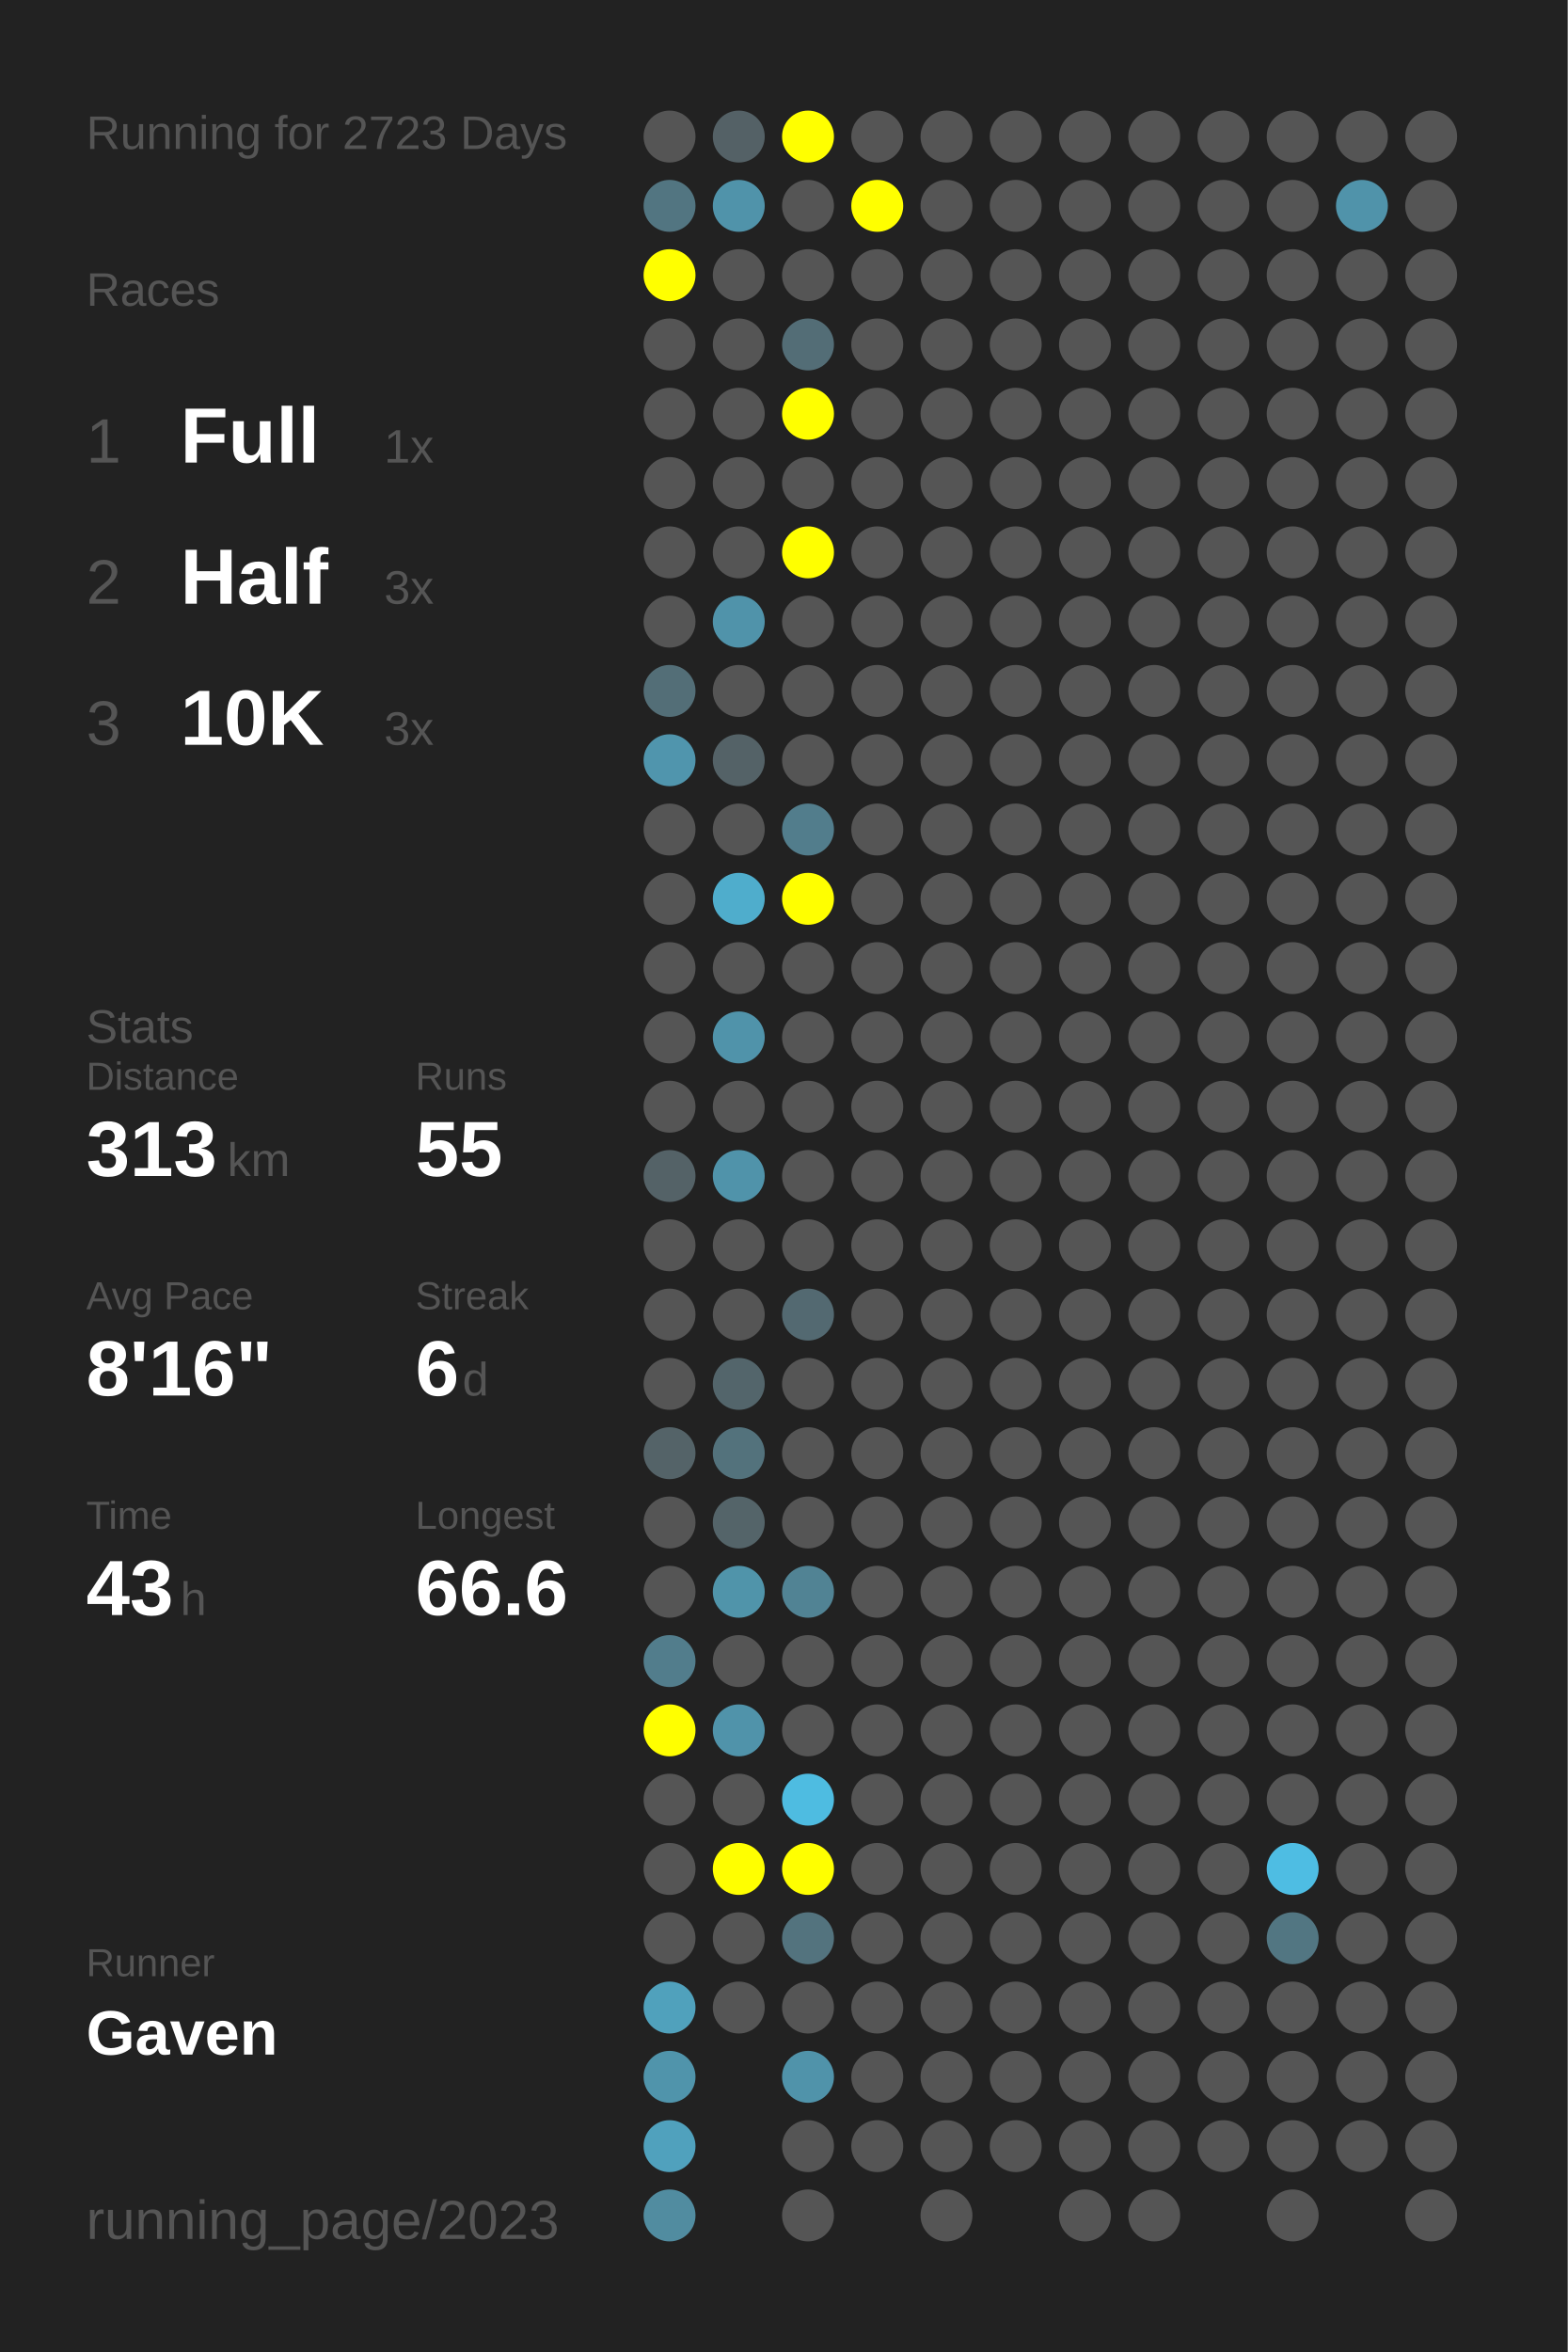
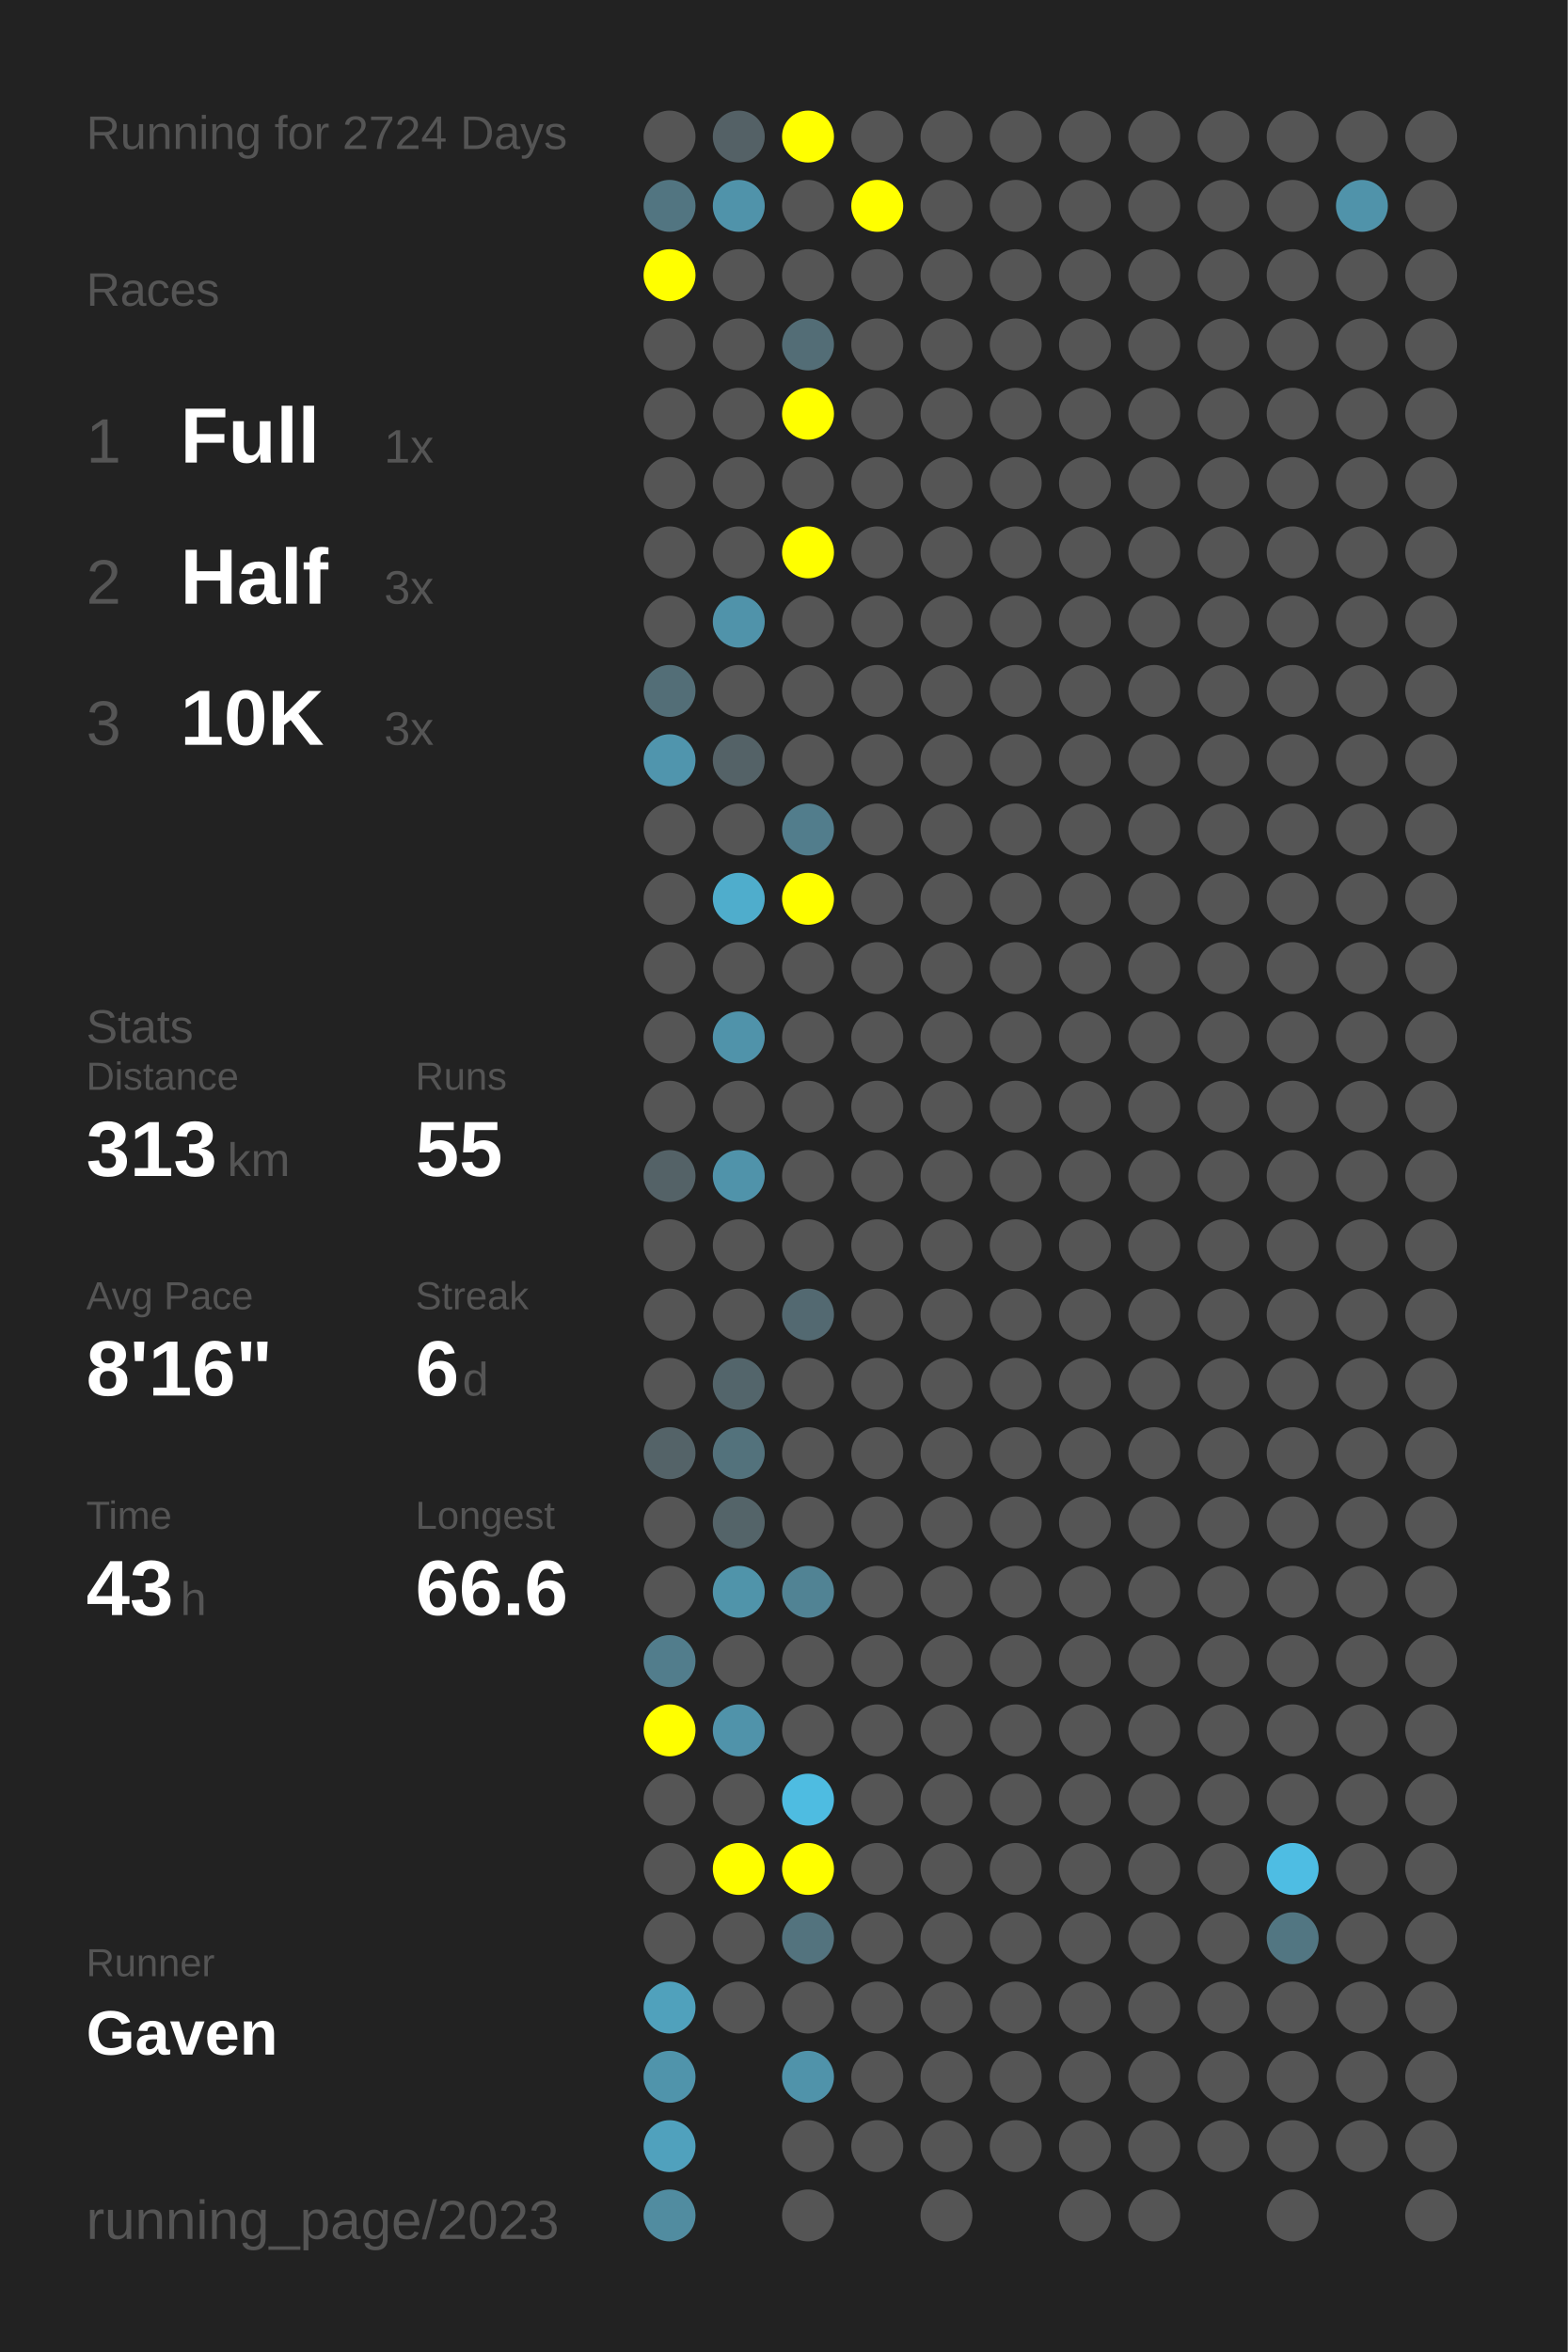
<svg xmlns="http://www.w3.org/2000/svg" baseProfile="full" height="300mm" version="1.1" viewBox="0,0,200,300" width="200mm">
  <defs />
  <rect fill="#222222" height="300" width="200" x="0" y="0" />
-   <text fill="#555555" style="font-size:6px; font-family:Arial;" x="11" y="19">Running for 2723 Days</text>
+   <text fill="#555555" style="font-size:6px; font-family:Arial;" x="11" y="19">Running for 2724 Days</text>
  <text fill="#555555" style="font-size:6px; font-family:Arial;" x="11" y="39">Races</text>
  <text fill="#555555" style="font-size:8px; font-family:Arial;" x="11" y="59">1</text>
  <text fill="#FFFFFF" style="font-size:10px; font-family:Arial; font-weight:bold;" x="23" y="59">Full</text>
  <text fill="#555555" style="font-size:6px; font-family:Arial;" x="49" y="59">1x</text>
  <text fill="#555555" style="font-size:8px; font-family:Arial;" x="11" y="77">2</text>
  <text fill="#FFFFFF" style="font-size:10px; font-family:Arial; font-weight:bold;" x="23" y="77">Half</text>
  <text fill="#555555" style="font-size:6px; font-family:Arial;" x="49" y="77">3x</text>
  <text fill="#555555" style="font-size:8px; font-family:Arial;" x="11" y="95">3</text>
  <text fill="#FFFFFF" style="font-size:10px; font-family:Arial; font-weight:bold;" x="23" y="95">10K</text>
  <text fill="#555555" style="font-size:6px; font-family:Arial;" x="49" y="95">3x</text>
  <text fill="#555555" style="font-size:6px; font-family:Arial;" x="11" y="133">Stats</text>
  <text fill="#555555" style="font-size:5px; font-family:Arial;" x="11" y="139">Distance</text>
  <text fill="#FFFFFF" style="font-size:10px; font-family:Arial; font-weight:bold;" x="11" y="150">313</text>
  <text fill="#555555" style="font-size:6px; font-family:Arial;" x="29" y="150">km</text>
  <text fill="#555555" style="font-size:5px; font-family:Arial;" x="53" y="139">Runs</text>
  <text fill="#FFFFFF" style="font-size:10px; font-family:Arial; font-weight:bold;" x="53" y="150">55</text>
  <text fill="#555555" style="font-size:5px; font-family:Arial;" x="11" y="167">Avg Pace</text>
  <text fill="#FFFFFF" style="font-size:10px; font-family:Arial; font-weight:bold;" x="11" y="178">8'16"</text>
  <text fill="#555555" style="font-size:5px; font-family:Arial;" x="53" y="167">Streak</text>
  <text fill="#FFFFFF" style="font-size:10px; font-family:Arial; font-weight:bold;" x="53" y="178">6</text>
  <text fill="#555555" style="font-size:6px; font-family:Arial;" x="59" y="178">d</text>
  <text fill="#555555" style="font-size:5px; font-family:Arial;" x="11" y="195">Time</text>
  <text fill="#FFFFFF" style="font-size:10px; font-family:Arial; font-weight:bold;" x="11" y="206">43</text>
  <text fill="#555555" style="font-size:6px; font-family:Arial;" x="23" y="206">h</text>
  <text fill="#555555" style="font-size:5px; font-family:Arial;" x="53" y="195">Longest</text>
  <text fill="#FFFFFF" style="font-size:10px; font-family:Arial; font-weight:bold;" x="53" y="206">66.6</text>
  <text fill="#555555" style="font-size:5px; font-family:Arial;" x="11" y="252.065">Runner</text>
  <text fill="#FFFFFF" style="font-size:8px; font-family:Arial; font-weight:bold;" x="11" y="262.065">Gaven</text>
  <text fill="#555555" style="font-size:7px; font-family:Arial;" x="11" y="285.581">running_page/2023</text>
  <circle cx="85.417" cy="17.419" fill="#555555" r="3.312" />
  <circle cx="85.417" cy="26.258" fill="#527581" r="3.312" />
  <circle cx="85.417" cy="35.097" fill="#FFFF00" r="3.312" />
  <circle cx="85.417" cy="43.935" fill="#555555" r="3.312" />
  <circle cx="85.417" cy="52.774" fill="#555555" r="3.312" />
  <circle cx="85.417" cy="61.613" fill="#555555" r="3.312" />
  <circle cx="85.417" cy="70.452" fill="#555555" r="3.312" />
  <circle cx="85.417" cy="79.29" fill="#555555" r="3.312" />
  <circle cx="85.417" cy="88.129" fill="#536e77" r="3.312" />
  <circle cx="85.417" cy="96.968" fill="#5095ad" r="3.312" />
  <circle cx="85.417" cy="105.806" fill="#555555" r="3.312" />
  <circle cx="85.417" cy="114.645" fill="#555555" r="3.312" />
  <circle cx="85.417" cy="123.484" fill="#555555" r="3.312" />
  <circle cx="85.417" cy="132.323" fill="#555555" r="3.312" />
  <circle cx="85.417" cy="141.161" fill="#555555" r="3.312" />
  <circle cx="85.417" cy="150" fill="#546267" r="3.312" />
  <circle cx="85.417" cy="158.839" fill="#555555" r="3.312" />
  <circle cx="85.417" cy="167.677" fill="#555555" r="3.312" />
  <circle cx="85.417" cy="176.516" fill="#555555" r="3.312" />
  <circle cx="85.417" cy="185.355" fill="#546368" r="3.312" />
  <circle cx="85.417" cy="194.194" fill="#555555" r="3.312" />
  <circle cx="85.417" cy="203.032" fill="#555555" r="3.312" />
  <circle cx="85.417" cy="211.871" fill="#527d8c" r="3.312" />
  <circle cx="85.417" cy="220.71" fill="#FFFF00" r="3.312" />
  <circle cx="85.417" cy="229.548" fill="#555555" r="3.312" />
  <circle cx="85.417" cy="238.387" fill="#555555" r="3.312" />
  <circle cx="85.417" cy="247.226" fill="#555555" r="3.312" />
  <circle cx="85.417" cy="256.065" fill="#50a1bc" r="3.312" />
  <circle cx="85.417" cy="264.903" fill="#5094ab" r="3.312" />
  <circle cx="85.417" cy="273.742" fill="#50a1bd" r="3.312" />
  <circle cx="85.417" cy="282.581" fill="#518ca0" r="3.312" />
  <circle cx="94.25" cy="17.419" fill="#546166" r="3.312" />
  <circle cx="94.25" cy="26.258" fill="#5093aa" r="3.312" />
  <circle cx="94.25" cy="35.097" fill="#555555" r="3.312" />
  <circle cx="94.25" cy="43.935" fill="#555555" r="3.312" />
  <circle cx="94.25" cy="52.774" fill="#555555" r="3.312" />
  <circle cx="94.25" cy="61.613" fill="#555555" r="3.312" />
  <circle cx="94.25" cy="70.452" fill="#555555" r="3.312" />
  <circle cx="94.25" cy="79.29" fill="#5093aa" r="3.312" />
  <circle cx="94.25" cy="88.129" fill="#555555" r="3.312" />
  <circle cx="94.25" cy="96.968" fill="#546267" r="3.312" />
  <circle cx="94.25" cy="105.806" fill="#555555" r="3.312" />
  <circle cx="94.25" cy="114.645" fill="#4fadcc" r="3.312" />
  <circle cx="94.25" cy="123.484" fill="#555555" r="3.312" />
  <circle cx="94.25" cy="132.323" fill="#5093aa" r="3.312" />
  <circle cx="94.25" cy="141.161" fill="#555555" r="3.312" />
  <circle cx="94.25" cy="150" fill="#5093aa" r="3.312" />
  <circle cx="94.25" cy="158.839" fill="#555555" r="3.312" />
  <circle cx="94.25" cy="167.677" fill="#555555" r="3.312" />
  <circle cx="94.25" cy="176.516" fill="#53656b" r="3.312" />
  <circle cx="94.25" cy="185.355" fill="#53727c" r="3.312" />
  <circle cx="94.25" cy="194.194" fill="#546469" r="3.312" />
  <circle cx="94.25" cy="203.032" fill="#5094aa" r="3.312" />
  <circle cx="94.25" cy="211.871" fill="#555555" r="3.312" />
  <circle cx="94.25" cy="220.71" fill="#5093aa" r="3.312" />
  <circle cx="94.25" cy="229.548" fill="#555555" r="3.312" />
  <circle cx="94.25" cy="238.387" fill="#FFFF00" r="3.312" />
  <circle cx="94.25" cy="247.226" fill="#555555" r="3.312" />
  <circle cx="94.25" cy="256.065" fill="#555555" r="3.312" />
  <circle cx="103.083" cy="17.419" fill="#FFFF00" r="3.312" />
  <circle cx="103.083" cy="26.258" fill="#555555" r="3.312" />
  <circle cx="103.083" cy="35.097" fill="#555555" r="3.312" />
  <circle cx="103.083" cy="43.935" fill="#536d76" r="3.312" />
  <circle cx="103.083" cy="52.774" fill="#FFFF00" r="3.312" />
  <circle cx="103.083" cy="61.613" fill="#555555" r="3.312" />
  <circle cx="103.083" cy="70.452" fill="#FFFF00" r="3.312" />
  <circle cx="103.083" cy="79.29" fill="#555555" r="3.312" />
  <circle cx="103.083" cy="88.129" fill="#555555" r="3.312" />
  <circle cx="103.083" cy="96.968" fill="#555555" r="3.312" />
  <circle cx="103.083" cy="105.806" fill="#527d8c" r="3.312" />
  <circle cx="103.083" cy="114.645" fill="#FFFF00" r="3.312" />
  <circle cx="103.083" cy="123.484" fill="#555555" r="3.312" />
  <circle cx="103.083" cy="132.323" fill="#555555" r="3.312" />
  <circle cx="103.083" cy="141.161" fill="#555555" r="3.312" />
  <circle cx="103.083" cy="150" fill="#555555" r="3.312" />
  <circle cx="103.083" cy="158.839" fill="#555555" r="3.312" />
  <circle cx="103.083" cy="167.677" fill="#536971" r="3.312" />
  <circle cx="103.083" cy="176.516" fill="#555555" r="3.312" />
  <circle cx="103.083" cy="185.355" fill="#555555" r="3.312" />
  <circle cx="103.083" cy="194.194" fill="#555555" r="3.312" />
  <circle cx="103.083" cy="203.032" fill="#518394" r="3.312" />
  <circle cx="103.083" cy="211.871" fill="#555555" r="3.312" />
  <circle cx="103.083" cy="220.71" fill="#555555" r="3.312" />
  <circle cx="103.083" cy="229.548" fill="#4ebce1" r="3.312" />
  <circle cx="103.083" cy="238.387" fill="#FFFF00" r="3.312" />
  <circle cx="103.083" cy="247.226" fill="#53737e" r="3.312" />
  <circle cx="103.083" cy="256.065" fill="#555555" r="3.312" />
  <circle cx="103.083" cy="264.903" fill="#5093aa" r="3.312" />
  <circle cx="103.083" cy="273.742" fill="#555555" r="3.312" />
  <circle cx="103.083" cy="282.581" fill="#555555" r="3.312" />
  <circle cx="111.917" cy="17.419" fill="#555555" r="3.312" />
  <circle cx="111.917" cy="26.258" fill="#FFFF00" r="3.312" />
  <circle cx="111.917" cy="35.097" fill="#555555" r="3.312" />
  <circle cx="111.917" cy="43.935" fill="#555555" r="3.312" />
  <circle cx="111.917" cy="52.774" fill="#555555" r="3.312" />
  <circle cx="111.917" cy="61.613" fill="#555555" r="3.312" />
  <circle cx="111.917" cy="70.452" fill="#555555" r="3.312" />
  <circle cx="111.917" cy="79.29" fill="#555555" r="3.312" />
  <circle cx="111.917" cy="88.129" fill="#555555" r="3.312" />
  <circle cx="111.917" cy="96.968" fill="#555555" r="3.312" />
  <circle cx="111.917" cy="105.806" fill="#555555" r="3.312" />
  <circle cx="111.917" cy="114.645" fill="#555555" r="3.312" />
  <circle cx="111.917" cy="123.484" fill="#555555" r="3.312" />
  <circle cx="111.917" cy="132.323" fill="#555555" r="3.312" />
  <circle cx="111.917" cy="141.161" fill="#555555" r="3.312" />
  <circle cx="111.917" cy="150" fill="#555555" r="3.312" />
  <circle cx="111.917" cy="158.839" fill="#555555" r="3.312" />
  <circle cx="111.917" cy="167.677" fill="#555555" r="3.312" />
  <circle cx="111.917" cy="176.516" fill="#555555" r="3.312" />
  <circle cx="111.917" cy="185.355" fill="#555555" r="3.312" />
  <circle cx="111.917" cy="194.194" fill="#555555" r="3.312" />
  <circle cx="111.917" cy="203.032" fill="#555555" r="3.312" />
  <circle cx="111.917" cy="211.871" fill="#555555" r="3.312" />
  <circle cx="111.917" cy="220.71" fill="#555555" r="3.312" />
  <circle cx="111.917" cy="229.548" fill="#555555" r="3.312" />
  <circle cx="111.917" cy="238.387" fill="#555555" r="3.312" />
  <circle cx="111.917" cy="247.226" fill="#555555" r="3.312" />
  <circle cx="111.917" cy="256.065" fill="#555555" r="3.312" />
  <circle cx="111.917" cy="264.903" fill="#555555" r="3.312" />
  <circle cx="111.917" cy="273.742" fill="#555555" r="3.312" />
  <circle cx="120.75" cy="17.419" fill="#555555" r="3.312" />
  <circle cx="120.75" cy="26.258" fill="#555555" r="3.312" />
  <circle cx="120.75" cy="35.097" fill="#555555" r="3.312" />
  <circle cx="120.75" cy="43.935" fill="#555555" r="3.312" />
  <circle cx="120.75" cy="52.774" fill="#555555" r="3.312" />
  <circle cx="120.75" cy="61.613" fill="#555555" r="3.312" />
  <circle cx="120.75" cy="70.452" fill="#555555" r="3.312" />
  <circle cx="120.75" cy="79.29" fill="#555555" r="3.312" />
  <circle cx="120.75" cy="88.129" fill="#555555" r="3.312" />
  <circle cx="120.75" cy="96.968" fill="#555555" r="3.312" />
  <circle cx="120.75" cy="105.806" fill="#555555" r="3.312" />
  <circle cx="120.75" cy="114.645" fill="#555555" r="3.312" />
  <circle cx="120.75" cy="123.484" fill="#555555" r="3.312" />
  <circle cx="120.75" cy="132.323" fill="#555555" r="3.312" />
  <circle cx="120.75" cy="141.161" fill="#555555" r="3.312" />
  <circle cx="120.75" cy="150" fill="#555555" r="3.312" />
  <circle cx="120.75" cy="158.839" fill="#555555" r="3.312" />
  <circle cx="120.75" cy="167.677" fill="#555555" r="3.312" />
  <circle cx="120.75" cy="176.516" fill="#555555" r="3.312" />
  <circle cx="120.75" cy="185.355" fill="#555555" r="3.312" />
  <circle cx="120.75" cy="194.194" fill="#555555" r="3.312" />
  <circle cx="120.75" cy="203.032" fill="#555555" r="3.312" />
  <circle cx="120.75" cy="211.871" fill="#555555" r="3.312" />
  <circle cx="120.75" cy="220.71" fill="#555555" r="3.312" />
  <circle cx="120.75" cy="229.548" fill="#555555" r="3.312" />
  <circle cx="120.75" cy="238.387" fill="#555555" r="3.312" />
  <circle cx="120.75" cy="247.226" fill="#555555" r="3.312" />
  <circle cx="120.75" cy="256.065" fill="#555555" r="3.312" />
  <circle cx="120.75" cy="264.903" fill="#555555" r="3.312" />
  <circle cx="120.75" cy="273.742" fill="#555555" r="3.312" />
  <circle cx="120.75" cy="282.581" fill="#555555" r="3.312" />
  <circle cx="129.583" cy="17.419" fill="#555555" r="3.312" />
  <circle cx="129.583" cy="26.258" fill="#555555" r="3.312" />
  <circle cx="129.583" cy="35.097" fill="#555555" r="3.312" />
  <circle cx="129.583" cy="43.935" fill="#555555" r="3.312" />
  <circle cx="129.583" cy="52.774" fill="#555555" r="3.312" />
  <circle cx="129.583" cy="61.613" fill="#555555" r="3.312" />
  <circle cx="129.583" cy="70.452" fill="#555555" r="3.312" />
  <circle cx="129.583" cy="79.29" fill="#555555" r="3.312" />
  <circle cx="129.583" cy="88.129" fill="#555555" r="3.312" />
  <circle cx="129.583" cy="96.968" fill="#555555" r="3.312" />
  <circle cx="129.583" cy="105.806" fill="#555555" r="3.312" />
  <circle cx="129.583" cy="114.645" fill="#555555" r="3.312" />
  <circle cx="129.583" cy="123.484" fill="#555555" r="3.312" />
  <circle cx="129.583" cy="132.323" fill="#555555" r="3.312" />
  <circle cx="129.583" cy="141.161" fill="#555555" r="3.312" />
  <circle cx="129.583" cy="150" fill="#555555" r="3.312" />
  <circle cx="129.583" cy="158.839" fill="#555555" r="3.312" />
  <circle cx="129.583" cy="167.677" fill="#555555" r="3.312" />
  <circle cx="129.583" cy="176.516" fill="#555555" r="3.312" />
  <circle cx="129.583" cy="185.355" fill="#555555" r="3.312" />
  <circle cx="129.583" cy="194.194" fill="#555555" r="3.312" />
  <circle cx="129.583" cy="203.032" fill="#555555" r="3.312" />
  <circle cx="129.583" cy="211.871" fill="#555555" r="3.312" />
  <circle cx="129.583" cy="220.71" fill="#555555" r="3.312" />
  <circle cx="129.583" cy="229.548" fill="#555555" r="3.312" />
  <circle cx="129.583" cy="238.387" fill="#555555" r="3.312" />
  <circle cx="129.583" cy="247.226" fill="#555555" r="3.312" />
  <circle cx="129.583" cy="256.065" fill="#555555" r="3.312" />
  <circle cx="129.583" cy="264.903" fill="#555555" r="3.312" />
  <circle cx="129.583" cy="273.742" fill="#555555" r="3.312" />
  <circle cx="138.417" cy="17.419" fill="#555555" r="3.312" />
  <circle cx="138.417" cy="26.258" fill="#555555" r="3.312" />
  <circle cx="138.417" cy="35.097" fill="#555555" r="3.312" />
  <circle cx="138.417" cy="43.935" fill="#555555" r="3.312" />
  <circle cx="138.417" cy="52.774" fill="#555555" r="3.312" />
  <circle cx="138.417" cy="61.613" fill="#555555" r="3.312" />
  <circle cx="138.417" cy="70.452" fill="#555555" r="3.312" />
  <circle cx="138.417" cy="79.29" fill="#555555" r="3.312" />
  <circle cx="138.417" cy="88.129" fill="#555555" r="3.312" />
  <circle cx="138.417" cy="96.968" fill="#555555" r="3.312" />
  <circle cx="138.417" cy="105.806" fill="#555555" r="3.312" />
  <circle cx="138.417" cy="114.645" fill="#555555" r="3.312" />
  <circle cx="138.417" cy="123.484" fill="#555555" r="3.312" />
  <circle cx="138.417" cy="132.323" fill="#555555" r="3.312" />
  <circle cx="138.417" cy="141.161" fill="#555555" r="3.312" />
  <circle cx="138.417" cy="150" fill="#555555" r="3.312" />
  <circle cx="138.417" cy="158.839" fill="#555555" r="3.312" />
  <circle cx="138.417" cy="167.677" fill="#555555" r="3.312" />
  <circle cx="138.417" cy="176.516" fill="#555555" r="3.312" />
  <circle cx="138.417" cy="185.355" fill="#555555" r="3.312" />
  <circle cx="138.417" cy="194.194" fill="#555555" r="3.312" />
  <circle cx="138.417" cy="203.032" fill="#555555" r="3.312" />
  <circle cx="138.417" cy="211.871" fill="#555555" r="3.312" />
  <circle cx="138.417" cy="220.71" fill="#555555" r="3.312" />
  <circle cx="138.417" cy="229.548" fill="#555555" r="3.312" />
  <circle cx="138.417" cy="238.387" fill="#555555" r="3.312" />
  <circle cx="138.417" cy="247.226" fill="#555555" r="3.312" />
  <circle cx="138.417" cy="256.065" fill="#555555" r="3.312" />
  <circle cx="138.417" cy="264.903" fill="#555555" r="3.312" />
  <circle cx="138.417" cy="273.742" fill="#555555" r="3.312" />
  <circle cx="138.417" cy="282.581" fill="#555555" r="3.312" />
  <circle cx="147.25" cy="17.419" fill="#555555" r="3.312" />
  <circle cx="147.25" cy="26.258" fill="#555555" r="3.312" />
  <circle cx="147.25" cy="35.097" fill="#555555" r="3.312" />
  <circle cx="147.25" cy="43.935" fill="#555555" r="3.312" />
  <circle cx="147.25" cy="52.774" fill="#555555" r="3.312" />
  <circle cx="147.25" cy="61.613" fill="#555555" r="3.312" />
  <circle cx="147.25" cy="70.452" fill="#555555" r="3.312" />
  <circle cx="147.25" cy="79.29" fill="#555555" r="3.312" />
  <circle cx="147.25" cy="88.129" fill="#555555" r="3.312" />
  <circle cx="147.25" cy="96.968" fill="#555555" r="3.312" />
  <circle cx="147.25" cy="105.806" fill="#555555" r="3.312" />
  <circle cx="147.25" cy="114.645" fill="#555555" r="3.312" />
  <circle cx="147.25" cy="123.484" fill="#555555" r="3.312" />
  <circle cx="147.25" cy="132.323" fill="#555555" r="3.312" />
  <circle cx="147.25" cy="141.161" fill="#555555" r="3.312" />
  <circle cx="147.25" cy="150" fill="#555555" r="3.312" />
  <circle cx="147.25" cy="158.839" fill="#555555" r="3.312" />
  <circle cx="147.25" cy="167.677" fill="#555555" r="3.312" />
  <circle cx="147.25" cy="176.516" fill="#555555" r="3.312" />
  <circle cx="147.25" cy="185.355" fill="#555555" r="3.312" />
  <circle cx="147.25" cy="194.194" fill="#555555" r="3.312" />
  <circle cx="147.25" cy="203.032" fill="#555555" r="3.312" />
  <circle cx="147.25" cy="211.871" fill="#555555" r="3.312" />
  <circle cx="147.25" cy="220.71" fill="#555555" r="3.312" />
  <circle cx="147.25" cy="229.548" fill="#555555" r="3.312" />
  <circle cx="147.25" cy="238.387" fill="#555555" r="3.312" />
  <circle cx="147.25" cy="247.226" fill="#555555" r="3.312" />
  <circle cx="147.25" cy="256.065" fill="#555555" r="3.312" />
  <circle cx="147.25" cy="264.903" fill="#555555" r="3.312" />
  <circle cx="147.25" cy="273.742" fill="#555555" r="3.312" />
  <circle cx="147.25" cy="282.581" fill="#555555" r="3.312" />
  <circle cx="156.083" cy="17.419" fill="#555555" r="3.312" />
  <circle cx="156.083" cy="26.258" fill="#555555" r="3.312" />
  <circle cx="156.083" cy="35.097" fill="#555555" r="3.312" />
  <circle cx="156.083" cy="43.935" fill="#555555" r="3.312" />
  <circle cx="156.083" cy="52.774" fill="#555555" r="3.312" />
  <circle cx="156.083" cy="61.613" fill="#555555" r="3.312" />
  <circle cx="156.083" cy="70.452" fill="#555555" r="3.312" />
  <circle cx="156.083" cy="79.29" fill="#555555" r="3.312" />
  <circle cx="156.083" cy="88.129" fill="#555555" r="3.312" />
  <circle cx="156.083" cy="96.968" fill="#555555" r="3.312" />
  <circle cx="156.083" cy="105.806" fill="#555555" r="3.312" />
  <circle cx="156.083" cy="114.645" fill="#555555" r="3.312" />
  <circle cx="156.083" cy="123.484" fill="#555555" r="3.312" />
  <circle cx="156.083" cy="132.323" fill="#555555" r="3.312" />
  <circle cx="156.083" cy="141.161" fill="#555555" r="3.312" />
  <circle cx="156.083" cy="150" fill="#555555" r="3.312" />
  <circle cx="156.083" cy="158.839" fill="#555555" r="3.312" />
  <circle cx="156.083" cy="167.677" fill="#555555" r="3.312" />
  <circle cx="156.083" cy="176.516" fill="#555555" r="3.312" />
  <circle cx="156.083" cy="185.355" fill="#555555" r="3.312" />
  <circle cx="156.083" cy="194.194" fill="#555555" r="3.312" />
  <circle cx="156.083" cy="203.032" fill="#555555" r="3.312" />
  <circle cx="156.083" cy="211.871" fill="#555555" r="3.312" />
  <circle cx="156.083" cy="220.71" fill="#555555" r="3.312" />
  <circle cx="156.083" cy="229.548" fill="#555555" r="3.312" />
  <circle cx="156.083" cy="238.387" fill="#555555" r="3.312" />
  <circle cx="156.083" cy="247.226" fill="#555555" r="3.312" />
  <circle cx="156.083" cy="256.065" fill="#555555" r="3.312" />
  <circle cx="156.083" cy="264.903" fill="#555555" r="3.312" />
  <circle cx="156.083" cy="273.742" fill="#555555" r="3.312" />
  <circle cx="164.917" cy="17.419" fill="#555555" r="3.312" />
  <circle cx="164.917" cy="26.258" fill="#555555" r="3.312" />
  <circle cx="164.917" cy="35.097" fill="#555555" r="3.312" />
  <circle cx="164.917" cy="43.935" fill="#555555" r="3.312" />
  <circle cx="164.917" cy="52.774" fill="#555555" r="3.312" />
  <circle cx="164.917" cy="61.613" fill="#555555" r="3.312" />
  <circle cx="164.917" cy="70.452" fill="#555555" r="3.312" />
  <circle cx="164.917" cy="79.29" fill="#555555" r="3.312" />
  <circle cx="164.917" cy="88.129" fill="#555555" r="3.312" />
  <circle cx="164.917" cy="96.968" fill="#555555" r="3.312" />
  <circle cx="164.917" cy="105.806" fill="#555555" r="3.312" />
  <circle cx="164.917" cy="114.645" fill="#555555" r="3.312" />
  <circle cx="164.917" cy="123.484" fill="#555555" r="3.312" />
  <circle cx="164.917" cy="132.323" fill="#555555" r="3.312" />
  <circle cx="164.917" cy="141.161" fill="#555555" r="3.312" />
  <circle cx="164.917" cy="150" fill="#555555" r="3.312" />
  <circle cx="164.917" cy="158.839" fill="#555555" r="3.312" />
  <circle cx="164.917" cy="167.677" fill="#555555" r="3.312" />
  <circle cx="164.917" cy="176.516" fill="#555555" r="3.312" />
  <circle cx="164.917" cy="185.355" fill="#555555" r="3.312" />
  <circle cx="164.917" cy="194.194" fill="#555555" r="3.312" />
  <circle cx="164.917" cy="203.032" fill="#555555" r="3.312" />
  <circle cx="164.917" cy="211.871" fill="#555555" r="3.312" />
  <circle cx="164.917" cy="220.71" fill="#555555" r="3.312" />
  <circle cx="164.917" cy="229.548" fill="#555555" r="3.312" />
  <circle cx="164.917" cy="238.387" fill="#4ebde3" r="3.312" />
  <circle cx="164.917" cy="247.226" fill="#527682" r="3.312" />
  <circle cx="164.917" cy="256.065" fill="#555555" r="3.312" />
  <circle cx="164.917" cy="264.903" fill="#555555" r="3.312" />
  <circle cx="164.917" cy="273.742" fill="#555555" r="3.312" />
  <circle cx="164.917" cy="282.581" fill="#555555" r="3.312" />
  <circle cx="173.75" cy="17.419" fill="#555555" r="3.312" />
  <circle cx="173.75" cy="26.258" fill="#5093aa" r="3.312" />
  <circle cx="173.75" cy="35.097" fill="#555555" r="3.312" />
  <circle cx="173.75" cy="43.935" fill="#555555" r="3.312" />
  <circle cx="173.75" cy="52.774" fill="#555555" r="3.312" />
  <circle cx="173.75" cy="61.613" fill="#555555" r="3.312" />
  <circle cx="173.75" cy="70.452" fill="#555555" r="3.312" />
  <circle cx="173.75" cy="79.29" fill="#555555" r="3.312" />
  <circle cx="173.75" cy="88.129" fill="#555555" r="3.312" />
  <circle cx="173.75" cy="96.968" fill="#555555" r="3.312" />
  <circle cx="173.75" cy="105.806" fill="#555555" r="3.312" />
  <circle cx="173.75" cy="114.645" fill="#555555" r="3.312" />
  <circle cx="173.75" cy="123.484" fill="#555555" r="3.312" />
  <circle cx="173.75" cy="132.323" fill="#555555" r="3.312" />
  <circle cx="173.75" cy="141.161" fill="#555555" r="3.312" />
  <circle cx="173.75" cy="150" fill="#555555" r="3.312" />
  <circle cx="173.75" cy="158.839" fill="#555555" r="3.312" />
  <circle cx="173.75" cy="167.677" fill="#555555" r="3.312" />
  <circle cx="173.75" cy="176.516" fill="#555555" r="3.312" />
  <circle cx="173.75" cy="185.355" fill="#555555" r="3.312" />
  <circle cx="173.75" cy="194.194" fill="#555555" r="3.312" />
  <circle cx="173.75" cy="203.032" fill="#555555" r="3.312" />
  <circle cx="173.75" cy="211.871" fill="#555555" r="3.312" />
  <circle cx="173.75" cy="220.71" fill="#555555" r="3.312" />
  <circle cx="173.75" cy="229.548" fill="#555555" r="3.312" />
  <circle cx="173.75" cy="238.387" fill="#555555" r="3.312" />
  <circle cx="173.75" cy="247.226" fill="#555555" r="3.312" />
  <circle cx="173.75" cy="256.065" fill="#555555" r="3.312" />
  <circle cx="173.75" cy="264.903" fill="#555555" r="3.312" />
  <circle cx="173.75" cy="273.742" fill="#555555" r="3.312" />
  <circle cx="182.583" cy="17.419" fill="#555555" r="3.312" />
  <circle cx="182.583" cy="26.258" fill="#555555" r="3.312" />
  <circle cx="182.583" cy="35.097" fill="#555555" r="3.312" />
  <circle cx="182.583" cy="43.935" fill="#555555" r="3.312" />
  <circle cx="182.583" cy="52.774" fill="#555555" r="3.312" />
  <circle cx="182.583" cy="61.613" fill="#555555" r="3.312" />
  <circle cx="182.583" cy="70.452" fill="#555555" r="3.312" />
  <circle cx="182.583" cy="79.29" fill="#555555" r="3.312" />
  <circle cx="182.583" cy="88.129" fill="#555555" r="3.312" />
  <circle cx="182.583" cy="96.968" fill="#555555" r="3.312" />
  <circle cx="182.583" cy="105.806" fill="#555555" r="3.312" />
  <circle cx="182.583" cy="114.645" fill="#555555" r="3.312" />
  <circle cx="182.583" cy="123.484" fill="#555555" r="3.312" />
  <circle cx="182.583" cy="132.323" fill="#555555" r="3.312" />
  <circle cx="182.583" cy="141.161" fill="#555555" r="3.312" />
  <circle cx="182.583" cy="150" fill="#555555" r="3.312" />
  <circle cx="182.583" cy="158.839" fill="#555555" r="3.312" />
  <circle cx="182.583" cy="167.677" fill="#555555" r="3.312" />
  <circle cx="182.583" cy="176.516" fill="#555555" r="3.312" />
  <circle cx="182.583" cy="185.355" fill="#555555" r="3.312" />
  <circle cx="182.583" cy="194.194" fill="#555555" r="3.312" />
  <circle cx="182.583" cy="203.032" fill="#555555" r="3.312" />
  <circle cx="182.583" cy="211.871" fill="#555555" r="3.312" />
  <circle cx="182.583" cy="220.71" fill="#555555" r="3.312" />
  <circle cx="182.583" cy="229.548" fill="#555555" r="3.312" />
  <circle cx="182.583" cy="238.387" fill="#555555" r="3.312" />
  <circle cx="182.583" cy="247.226" fill="#555555" r="3.312" />
  <circle cx="182.583" cy="256.065" fill="#555555" r="3.312" />
  <circle cx="182.583" cy="264.903" fill="#555555" r="3.312" />
  <circle cx="182.583" cy="273.742" fill="#555555" r="3.312" />
  <circle cx="182.583" cy="282.581" fill="#555555" r="3.312" />
</svg>
